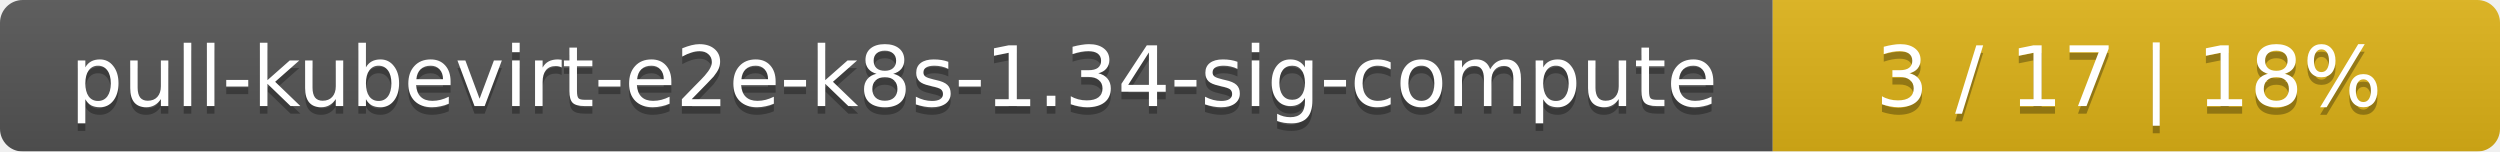
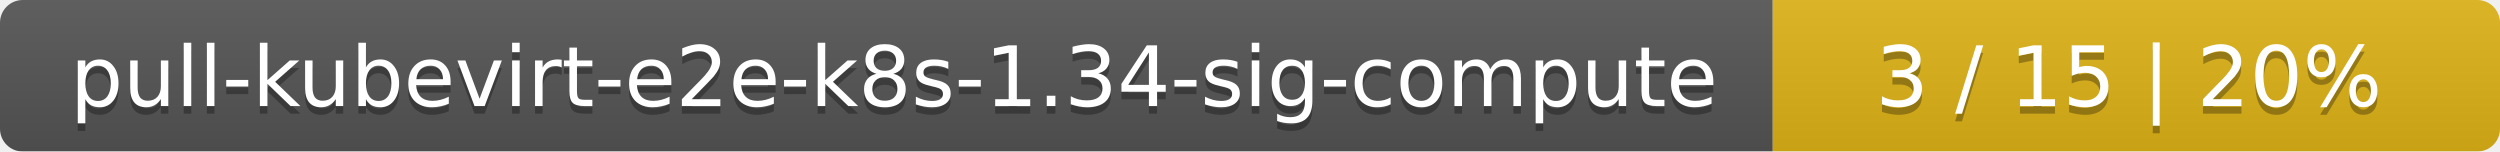
<svg xmlns="http://www.w3.org/2000/svg" width="330" height="20">
  <linearGradient id="smooth" x2="0" y2="100%">
    <stop offset="0" stop-color="#bbb" stop-opacity=".1" />
    <stop offset="1" stop-opacity=".1" />
  </linearGradient>
  <mask id="round">
    <rect width="330" height="20" rx="3" fill="#fff" />
  </mask>
  <g mask="url(#round)">
    <rect width="234" height="20" fill="#555" />
    <rect x="234" width="96" height="20" fill="#dfb317" />
    <rect width="330" height="20" fill="url(#smooth)" />
  </g>
  <g fill="#fff" text-anchor="middle" font-family="DejaVu Sans,Verdana,Geneva,sans-serif" font-size="11">
    <text x="118" y="15" fill="#010101" fill-opacity=".3">pull-kubevirt-e2e-k8s-1.34-sig-compute</text>
    <text x="118" y="14">pull-kubevirt-e2e-k8s-1.34-sig-compute</text>
-     <text x="281" y="15" fill="#010101" fill-opacity=".3">3 / 17    |    18%</text>
-     <text x="281" y="14">3 / 17    |    18%</text>
+     <text x="281" y="15" fill="#010101" fill-opacity=".3">3 / 15    |    20%</text>
+     <text x="281" y="14">3 / 15    |    20%</text>
  </g>
</svg>
